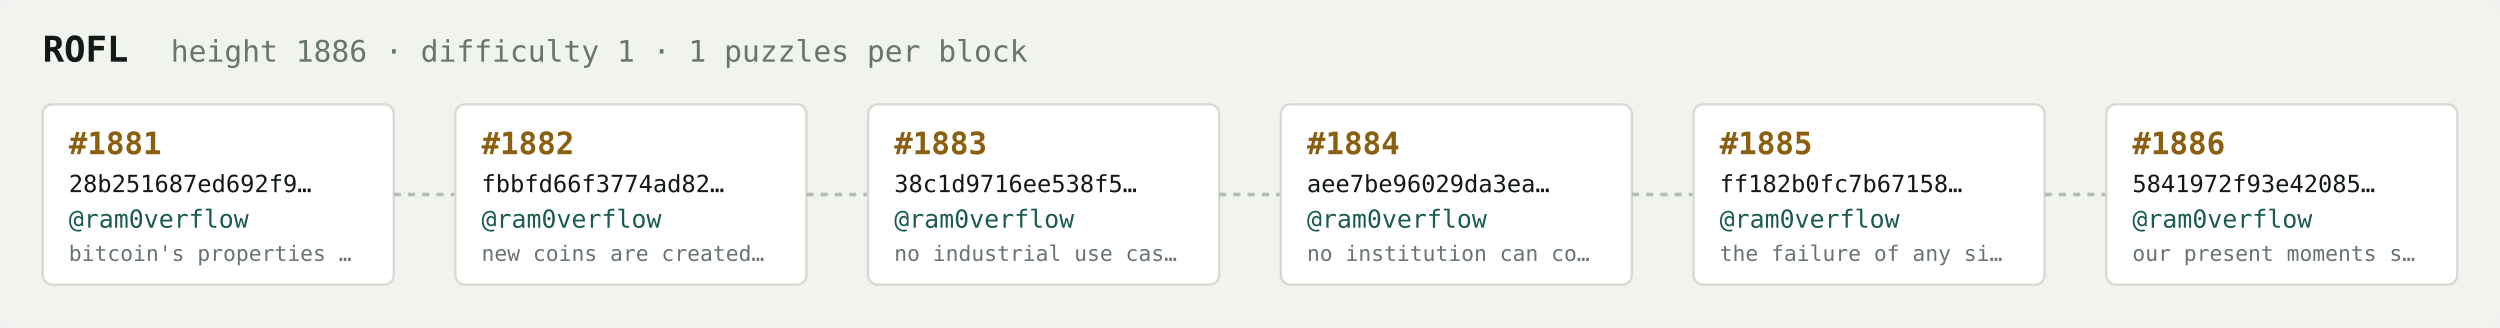
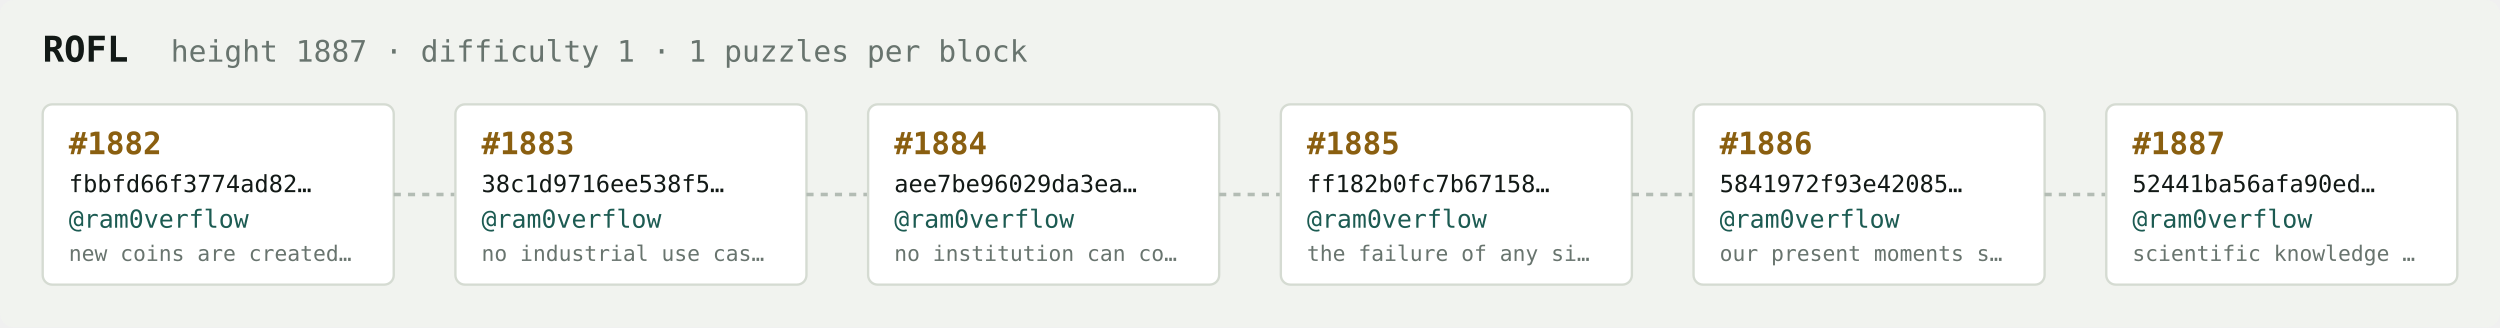
<svg xmlns="http://www.w3.org/2000/svg" width="1054" height="138" viewBox="0 0 1054 138" font-family="ui-monospace,SFMono-Regular,Menlo,monospace">
  <rect fill="#f1f3ef" width="1054" height="138" rx="6" />
  <text x="18" y="26" fill="#121916" font-size="15" font-weight="700">ROFL</text>
-   <text x="72" y="26" fill="#68746e" font-size="12.5">height 1886 · difficulty 1 · 1 puzzles per block</text>
+   <text x="72" y="26" fill="#68746e" font-size="12.5">height 1887 · difficulty 1 · 1 puzzles per block</text>
  <rect x="18" y="44" width="148" height="76" rx="4" fill="#ffffff" stroke="#d5dbd2" stroke-width="1" />
-   <text x="29" y="65" fill="#8a5f10" font-size="13" font-weight="700">#1881</text>
-   <text x="29" y="81" fill="#121916" font-size="10">28b251687ed692f9…</text>
+   <text x="29" y="65" fill="#8a5f10" font-size="13" font-weight="700">#1882</text>
+   <text x="29" y="81" fill="#121916" font-size="10">fbbfd66f3774ad82…</text>
  <text x="29" y="96" fill="#1c5b52" font-size="10.5">@ram0verflow</text>
-   <text x="29" y="110" fill="#68746e" font-size="9">bitcoin's properties …</text>
+   <text x="29" y="110" fill="#68746e" font-size="9">new coins are created…</text>
  <line x1="166" y1="82.0" x2="192" y2="82.0" stroke="#b3bcb4" stroke-width="1.5" stroke-dasharray="3 3" />
  <rect x="192" y="44" width="148" height="76" rx="4" fill="#ffffff" stroke="#d5dbd2" stroke-width="1" />
-   <text x="203" y="65" fill="#8a5f10" font-size="13" font-weight="700">#1882</text>
-   <text x="203" y="81" fill="#121916" font-size="10">fbbfd66f3774ad82…</text>
+   <text x="203" y="65" fill="#8a5f10" font-size="13" font-weight="700">#1883</text>
+   <text x="203" y="81" fill="#121916" font-size="10">38c1d9716ee538f5…</text>
  <text x="203" y="96" fill="#1c5b52" font-size="10.5">@ram0verflow</text>
-   <text x="203" y="110" fill="#68746e" font-size="9">new coins are created…</text>
+   <text x="203" y="110" fill="#68746e" font-size="9">no industrial use cas…</text>
  <line x1="340" y1="82.0" x2="366" y2="82.0" stroke="#b3bcb4" stroke-width="1.5" stroke-dasharray="3 3" />
  <rect x="366" y="44" width="148" height="76" rx="4" fill="#ffffff" stroke="#d5dbd2" stroke-width="1" />
-   <text x="377" y="65" fill="#8a5f10" font-size="13" font-weight="700">#1883</text>
-   <text x="377" y="81" fill="#121916" font-size="10">38c1d9716ee538f5…</text>
+   <text x="377" y="65" fill="#8a5f10" font-size="13" font-weight="700">#1884</text>
+   <text x="377" y="81" fill="#121916" font-size="10">aee7be96029da3ea…</text>
  <text x="377" y="96" fill="#1c5b52" font-size="10.5">@ram0verflow</text>
-   <text x="377" y="110" fill="#68746e" font-size="9">no industrial use cas…</text>
+   <text x="377" y="110" fill="#68746e" font-size="9">no institution can co…</text>
  <line x1="514" y1="82.0" x2="540" y2="82.0" stroke="#b3bcb4" stroke-width="1.5" stroke-dasharray="3 3" />
  <rect x="540" y="44" width="148" height="76" rx="4" fill="#ffffff" stroke="#d5dbd2" stroke-width="1" />
-   <text x="551" y="65" fill="#8a5f10" font-size="13" font-weight="700">#1884</text>
-   <text x="551" y="81" fill="#121916" font-size="10">aee7be96029da3ea…</text>
+   <text x="551" y="65" fill="#8a5f10" font-size="13" font-weight="700">#1885</text>
+   <text x="551" y="81" fill="#121916" font-size="10">ff182b0fc7b67158…</text>
  <text x="551" y="96" fill="#1c5b52" font-size="10.5">@ram0verflow</text>
-   <text x="551" y="110" fill="#68746e" font-size="9">no institution can co…</text>
+   <text x="551" y="110" fill="#68746e" font-size="9">the failure of any si…</text>
  <line x1="688" y1="82.0" x2="714" y2="82.0" stroke="#b3bcb4" stroke-width="1.5" stroke-dasharray="3 3" />
  <rect x="714" y="44" width="148" height="76" rx="4" fill="#ffffff" stroke="#d5dbd2" stroke-width="1" />
-   <text x="725" y="65" fill="#8a5f10" font-size="13" font-weight="700">#1885</text>
-   <text x="725" y="81" fill="#121916" font-size="10">ff182b0fc7b67158…</text>
+   <text x="725" y="65" fill="#8a5f10" font-size="13" font-weight="700">#1886</text>
+   <text x="725" y="81" fill="#121916" font-size="10">5841972f93e42085…</text>
  <text x="725" y="96" fill="#1c5b52" font-size="10.5">@ram0verflow</text>
-   <text x="725" y="110" fill="#68746e" font-size="9">the failure of any si…</text>
+   <text x="725" y="110" fill="#68746e" font-size="9">our present moments s…</text>
  <line x1="862" y1="82.0" x2="888" y2="82.0" stroke="#b3bcb4" stroke-width="1.5" stroke-dasharray="3 3" />
  <rect x="888" y="44" width="148" height="76" rx="4" fill="#ffffff" stroke="#d5dbd2" stroke-width="1" />
-   <text x="899" y="65" fill="#8a5f10" font-size="13" font-weight="700">#1886</text>
-   <text x="899" y="81" fill="#121916" font-size="10">5841972f93e42085…</text>
+   <text x="899" y="65" fill="#8a5f10" font-size="13" font-weight="700">#1887</text>
+   <text x="899" y="81" fill="#121916" font-size="10">52441ba56afa90ed…</text>
  <text x="899" y="96" fill="#1c5b52" font-size="10.5">@ram0verflow</text>
-   <text x="899" y="110" fill="#68746e" font-size="9">our present moments s…</text>
+   <text x="899" y="110" fill="#68746e" font-size="9">scientific knowledge …</text>
</svg>
